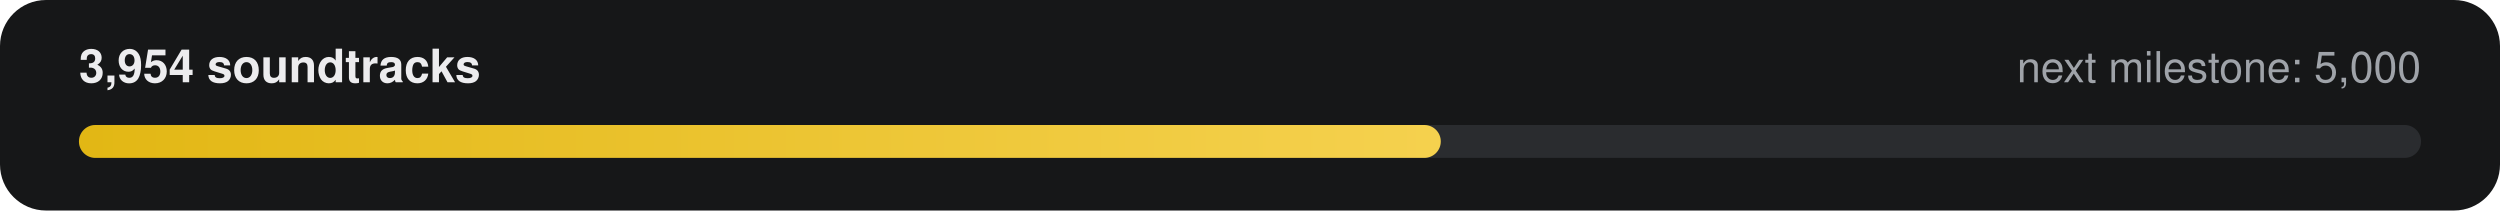
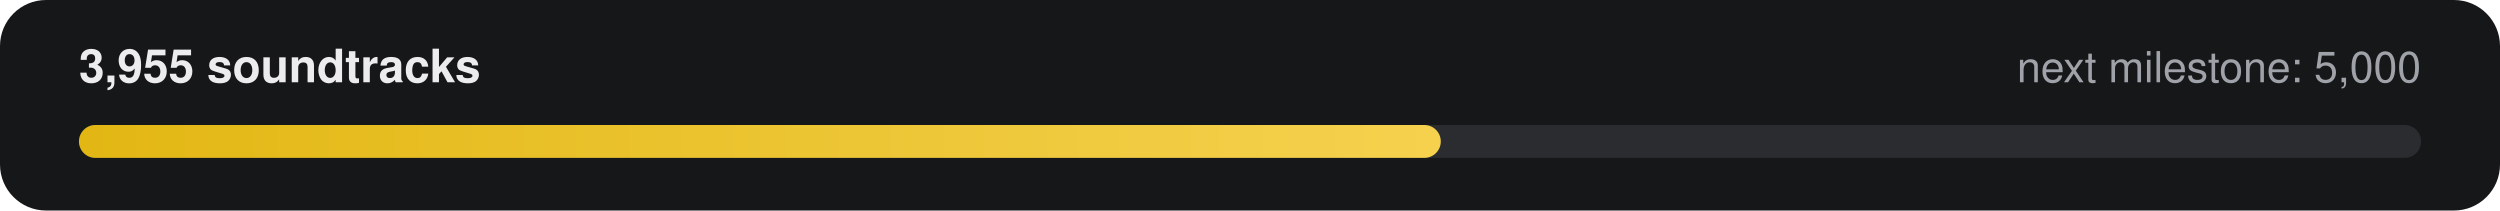
- <svg xmlns="http://www.w3.org/2000/svg" width="760" height="64" viewBox="0 0 760 64" role="img" aria-label="3,954 of 5,000 soundtracks">
+ <svg xmlns="http://www.w3.org/2000/svg" width="760" height="64" viewBox="0 0 760 64" role="img" aria-label="3,955 of 5,000 soundtracks">
  <defs>
    <linearGradient id="g" x1="0" x2="1">
      <stop offset="0" stop-color="#E2B714" />
      <stop offset="1" stop-color="#F5D14E" />
    </linearGradient>
  </defs>
  <rect width="760" height="64" rx="14" fill="#161718" />
-   <text x="24" y="25" fill="#ECECEE" font-family="-apple-system,Segoe UI,Helvetica,Arial,sans-serif" font-size="14" font-weight="600">3,954 soundtracks</text>
+   <text x="24" y="25" fill="#ECECEE" font-family="-apple-system,Segoe UI,Helvetica,Arial,sans-serif" font-size="14" font-weight="600">3,955 soundtracks</text>
  <text x="736" y="25" fill="#9FA3A9" text-anchor="end" font-family="-apple-system,Segoe UI,Helvetica,Arial,sans-serif" font-size="13">next milestone: 5,000</text>
  <rect x="24" y="38" width="712" height="10" rx="5" fill="#2A2C2F" />
  <rect x="24" y="38" width="414" height="10" rx="5" fill="url(#g)" />
</svg>
